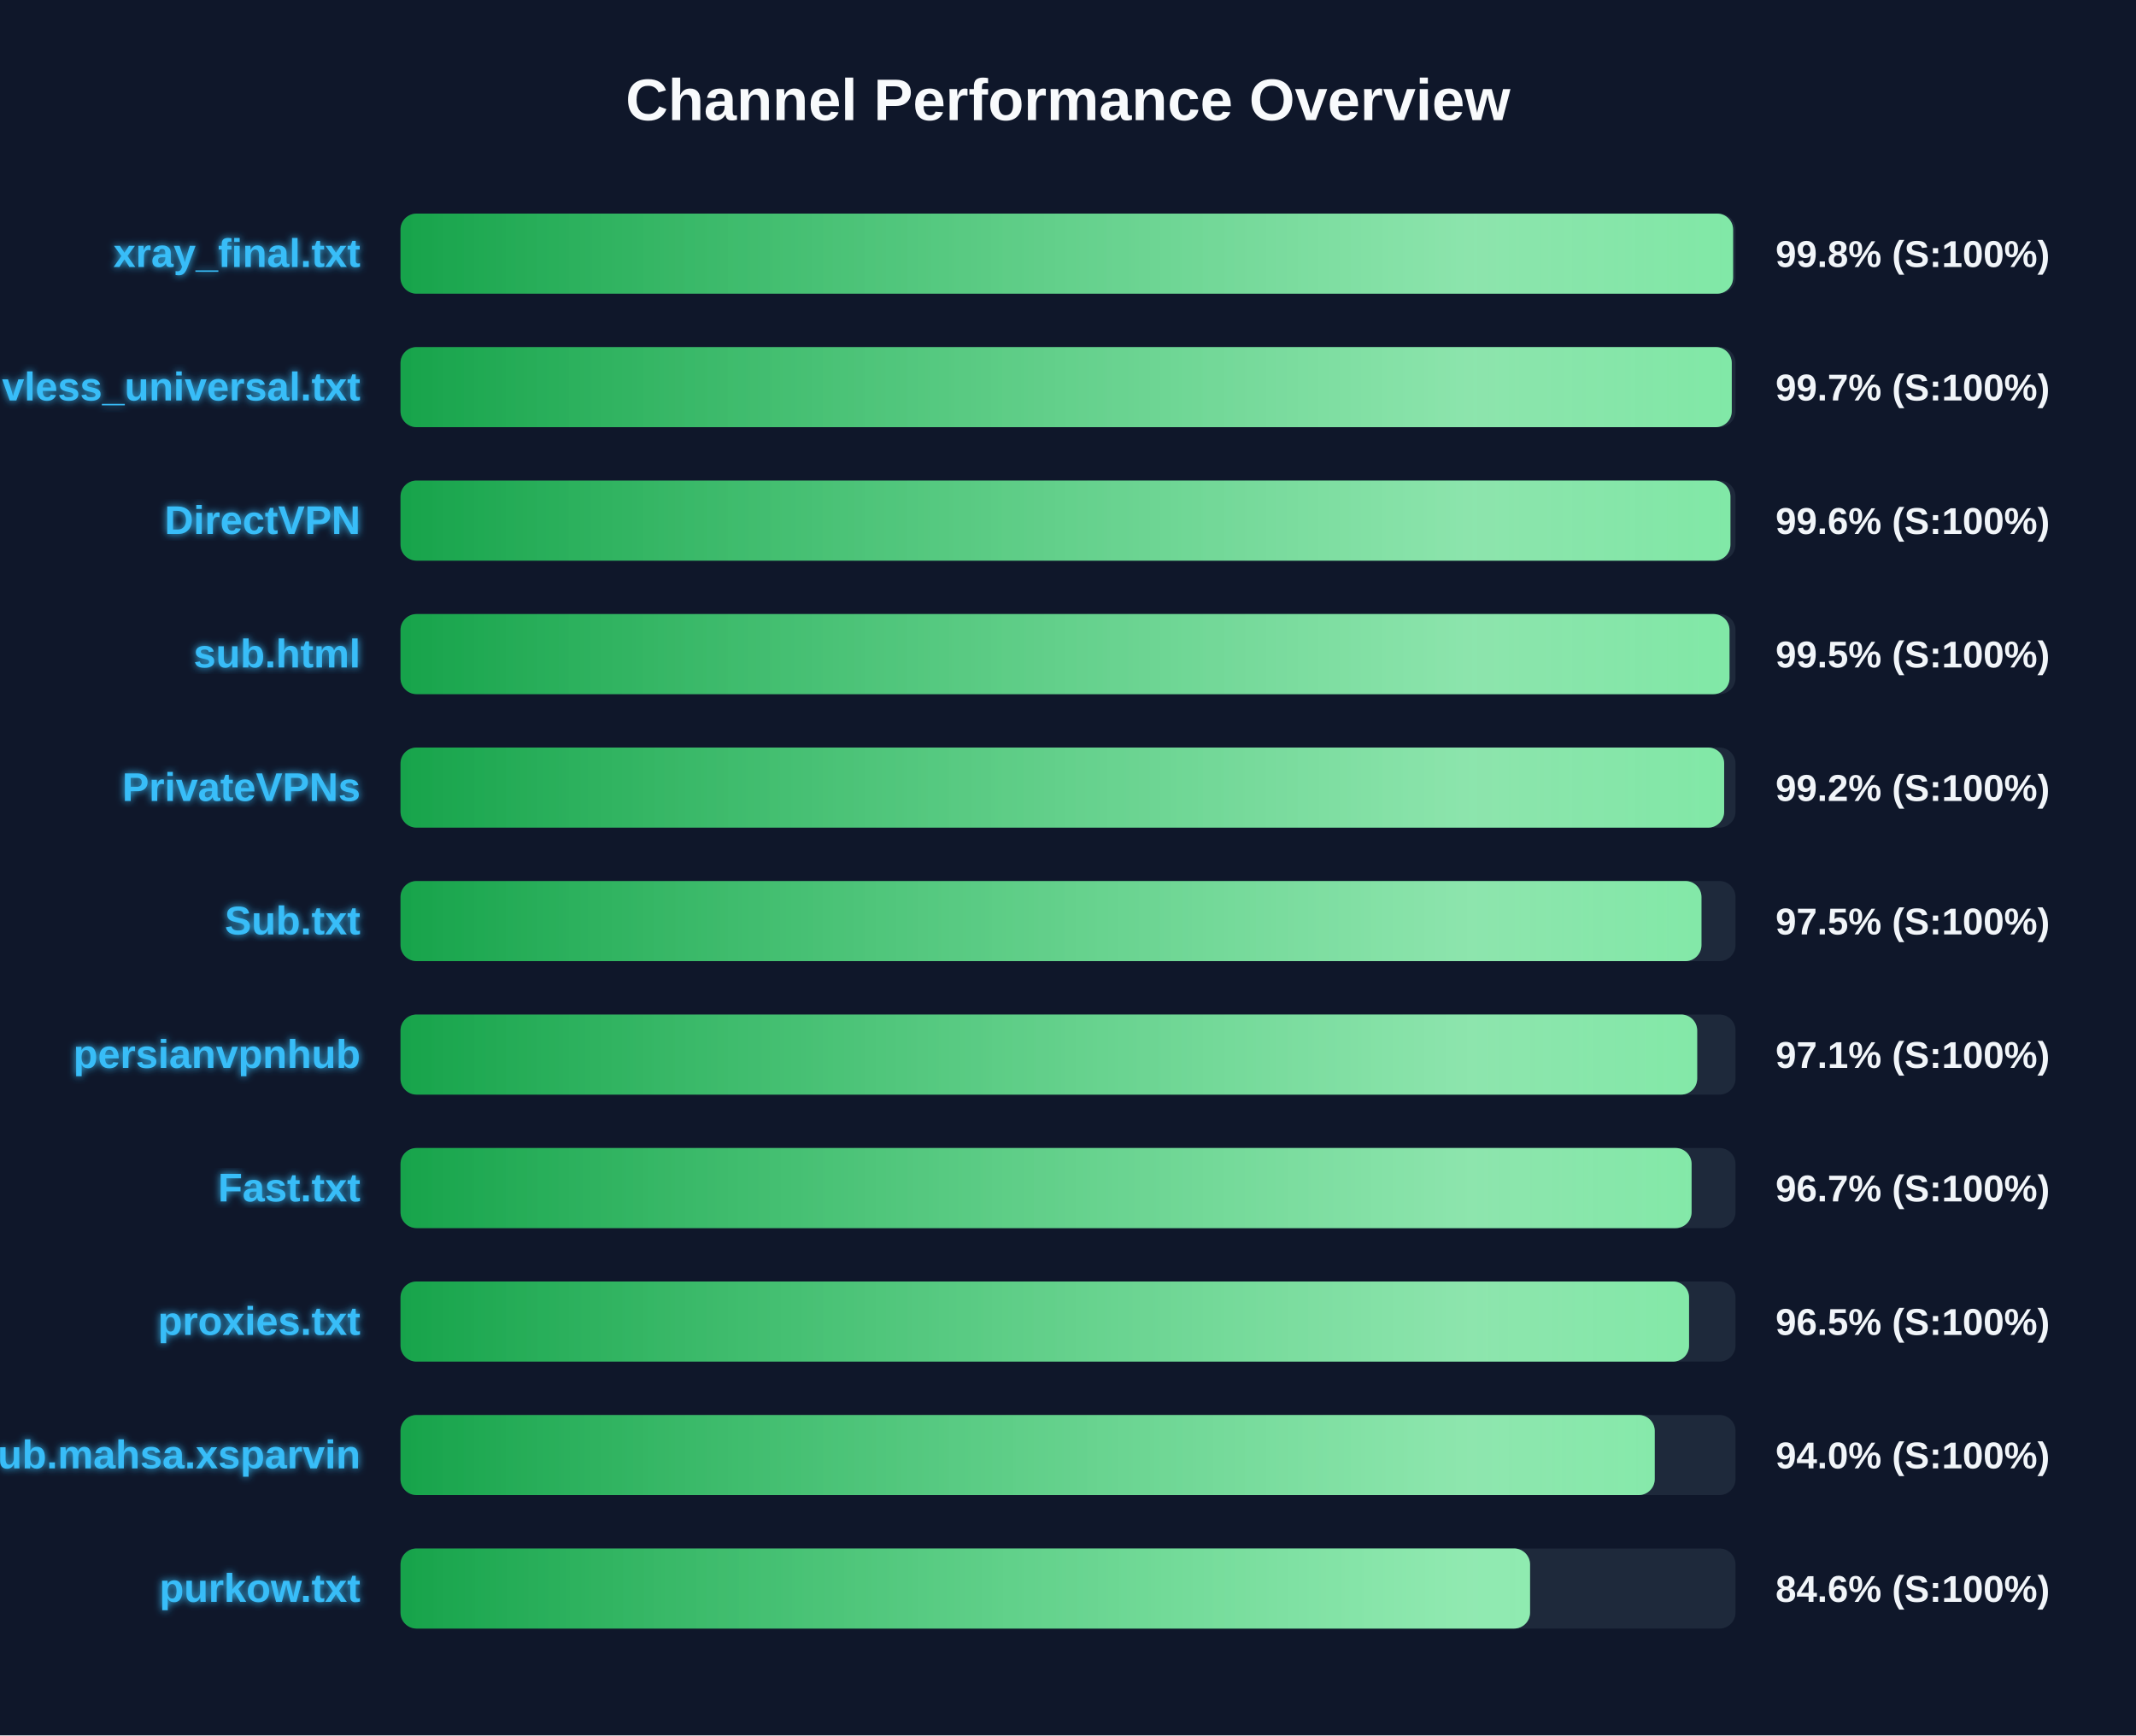
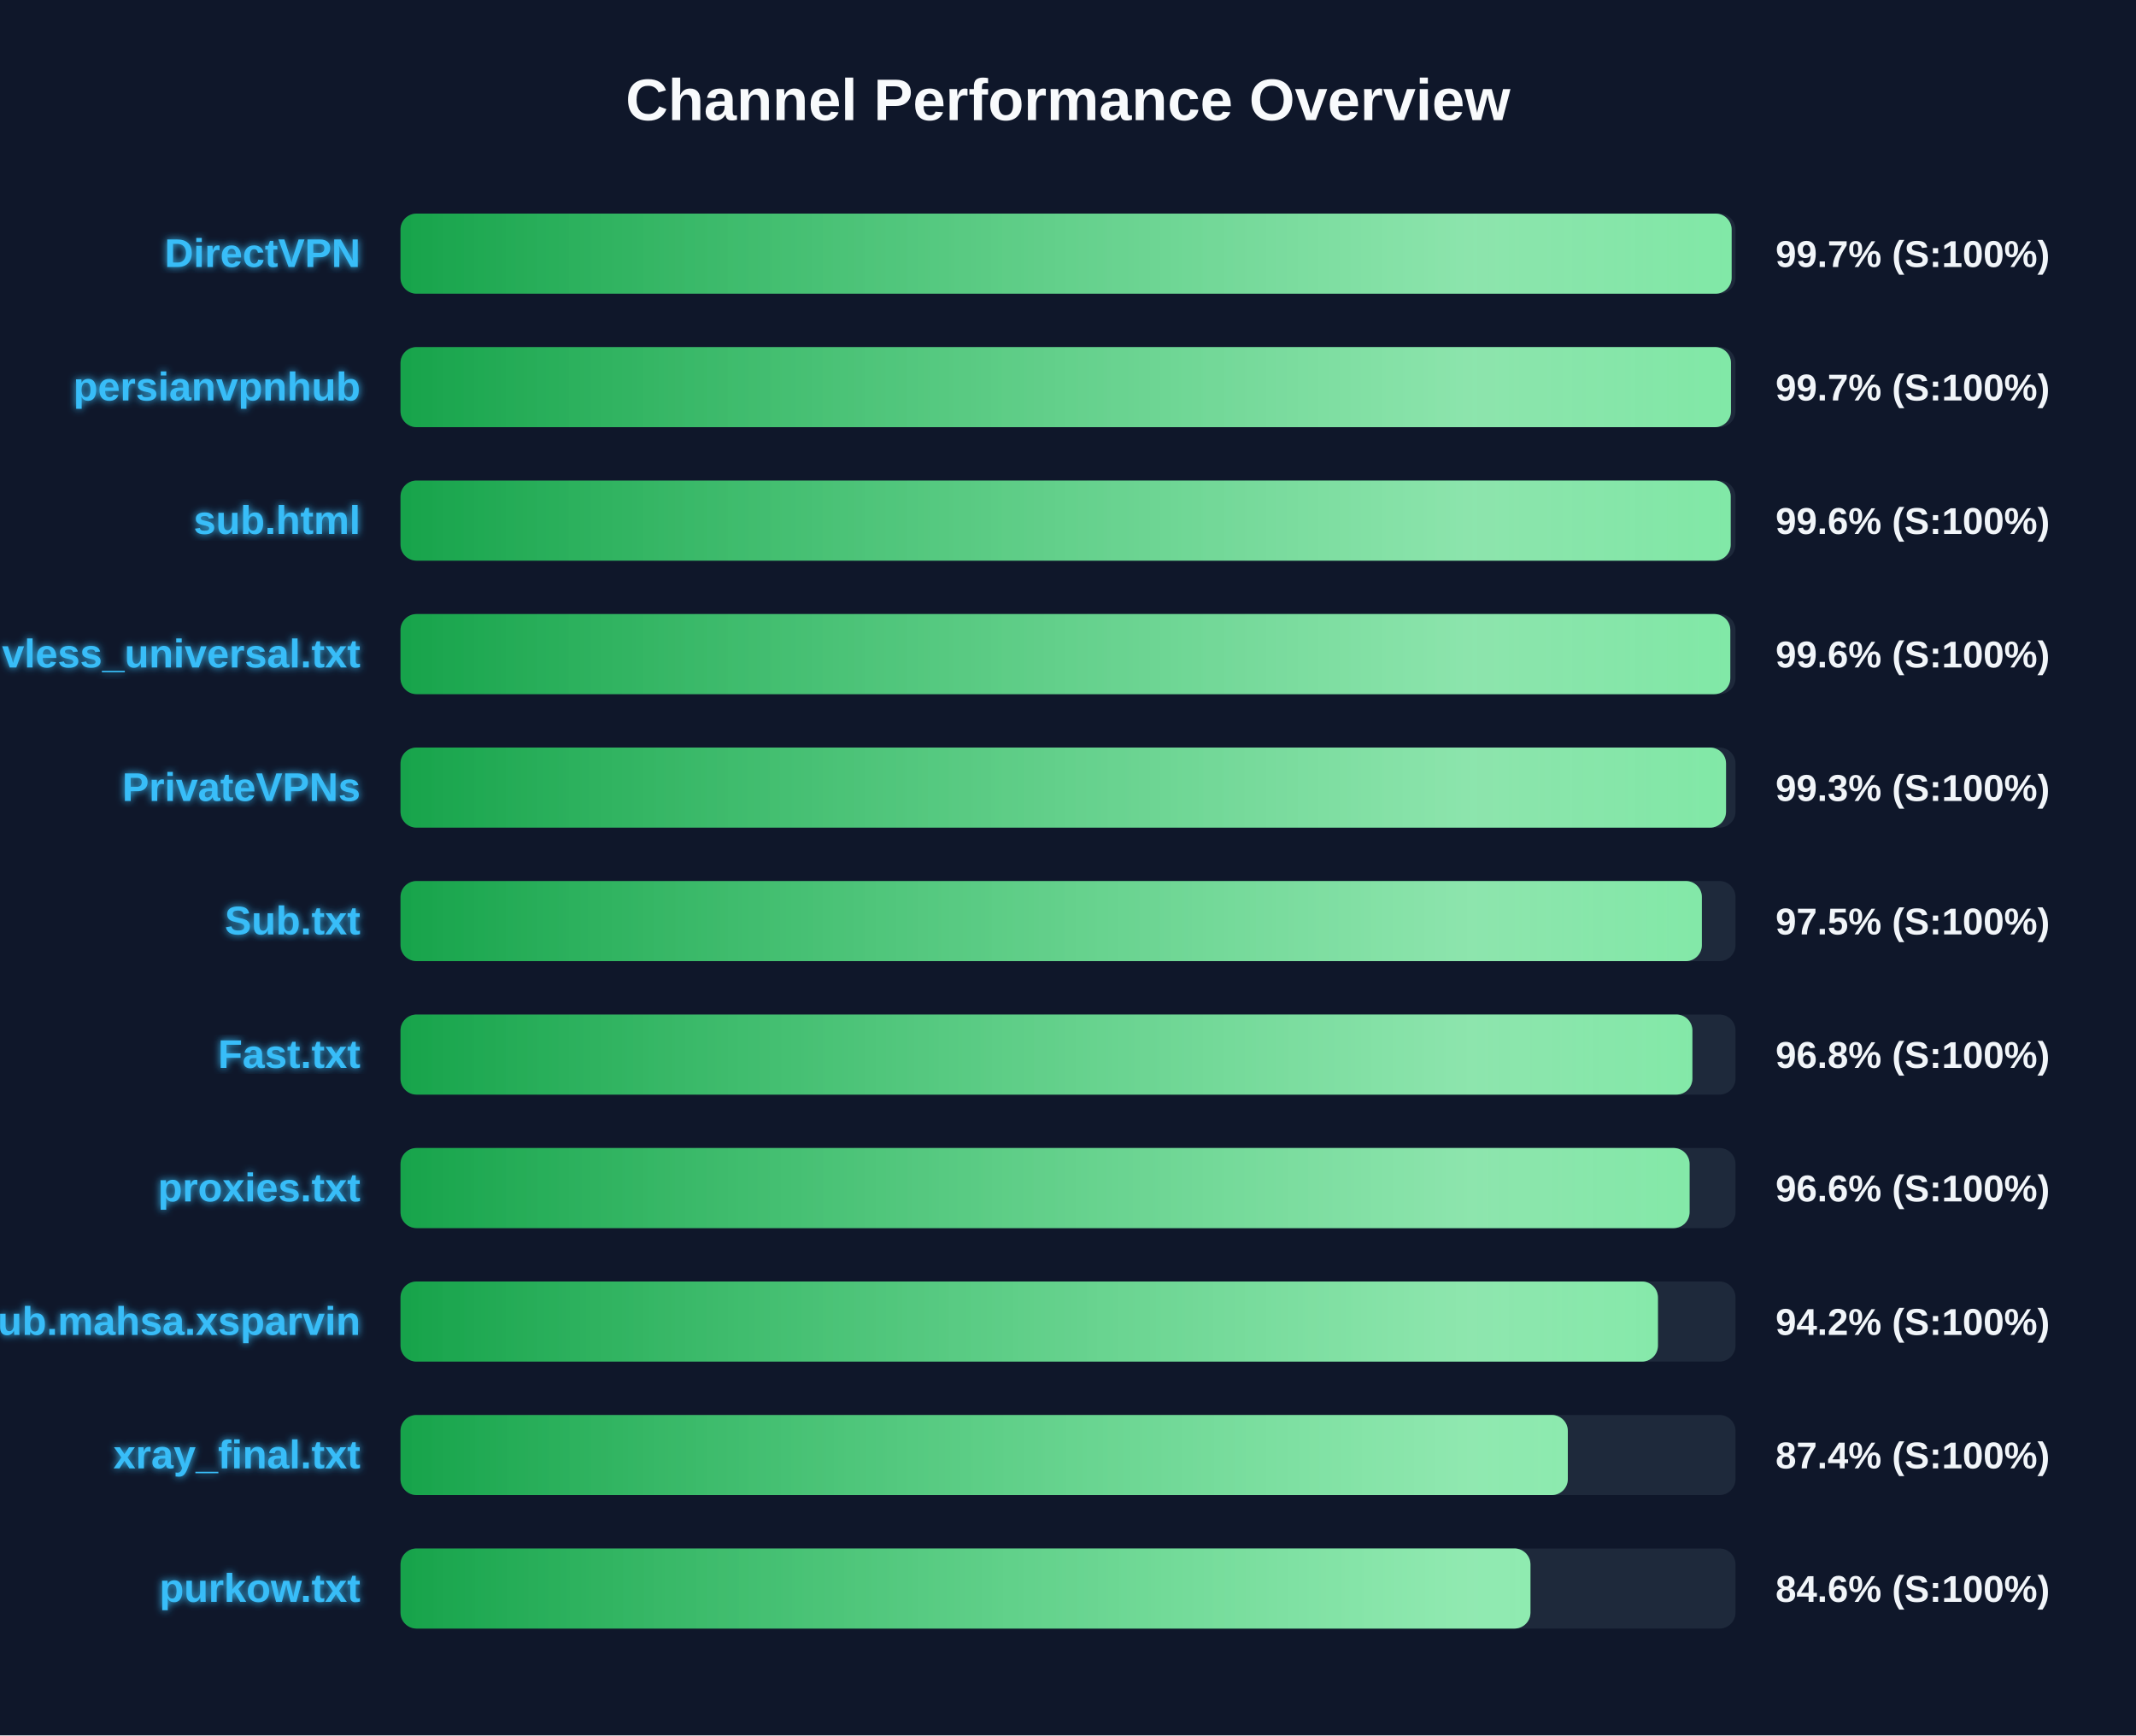
<svg xmlns="http://www.w3.org/2000/svg" width="800" height="650" version="1.1">
  <defs>
    <linearGradient id="grad-green" x1="0%" y1="0%" x2="100%" y2="0%">
      <stop offset="0%" stop-color="#16a34a" />
      <stop offset="100%" stop-color="#4ade80" />
    </linearGradient>
    <linearGradient id="grad-yellow" x1="0%" y1="0%" x2="100%" y2="0%">
      <stop offset="0%" stop-color="#ca8a04" />
      <stop offset="100%" stop-color="#fde047" />
    </linearGradient>
    <linearGradient id="grad-red" x1="0%" y1="0%" x2="100%" y2="0%">
      <stop offset="0%" stop-color="#dc2626" />
      <stop offset="100%" stop-color="#f87171" />
    </linearGradient>
    <linearGradient id="shimmer" x1="0%" y1="0%" x2="100%" y2="0%">
      <stop offset="0%" stop-color="rgba(255,255,255,0)" />
      <stop offset="50%" stop-color="rgba(255,255,255,0.4)" />
      <stop offset="100%" stop-color="rgba(255,255,255,0)" />
    </linearGradient>
    <filter id="glow" x="-20%" y="-20%" width="140%" height="140%">
      <feGaussianBlur stdDeviation="1.5" result="blur" />
      <feComposite in="SourceGraphic" in2="blur" operator="over" />
    </filter>
  </defs>
  <style>
        .bg-rect { fill: #0f172a; }
        .title { font: bold 22px 'Segoe UI', Arial, sans-serif; fill: #f8fafc; }
        .row { font: bold 15px 'Segoe UI', Arial, sans-serif; fill: #38bdf8; filter: url(#glow); }
        .score { font: bold 14px 'Segoe UI', Arial, sans-serif; fill: #f1f5f9; }
        @keyframes shimmer-anim {
            0% { transform: translateX(-100%); }
            100% { transform: translateX(200%); }
        }
        .shimmer-rect {
            animation: shimmer-anim 2.5s infinite linear;
        }
    </style>
  <rect width="100%" height="100%" class="bg-rect" />
  <text x="400" y="45" text-anchor="middle" class="title">Channel Performance Overview</text>
  <rect x="150" y="80" width="500" height="30" fill="#1e293b" rx="6" />
  <clipPath id="clip-0">
-     <rect x="150" y="80" width="499.1" height="30" rx="6" />
+     <rect x="150" y="80" width="498.55" height="30" rx="6" />
  </clipPath>
-   <rect x="150" y="80" width="499.1" height="30" fill="url(#grad-green)" rx="6" />
+   <rect x="150" y="80" width="498.55" height="30" fill="url(#grad-green)" rx="6" />
  <g clip-path="url(#clip-0)">
    <rect x="150" y="80" width="100%" height="30" fill="url(#shimmer)" class="shimmer-rect" />
  </g>
-   <text x="135" y="100" text-anchor="end" class="row">xray_final.txt</text>
-   <text x="665" y="100" text-anchor="start" class="score">99.8% (S:100%)</text>
+   <text x="135" y="100" text-anchor="end" class="row">DirectVPN</text>
+   <text x="665" y="100" text-anchor="start" class="score">99.7% (S:100%)</text>
  <rect x="150" y="130" width="500" height="30" fill="#1e293b" rx="6" />
  <clipPath id="clip-1">
-     <rect x="150" y="130" width="498.6" height="30" rx="6" />
+     <rect x="150" y="130" width="498.3" height="30" rx="6" />
  </clipPath>
-   <rect x="150" y="130" width="498.6" height="30" fill="url(#grad-green)" rx="6" />
+   <rect x="150" y="130" width="498.3" height="30" fill="url(#grad-green)" rx="6" />
  <g clip-path="url(#clip-1)">
    <rect x="150" y="130" width="100%" height="30" fill="url(#shimmer)" class="shimmer-rect" />
  </g>
-   <text x="135" y="150" text-anchor="end" class="row">vless_universal.txt</text>
+   <text x="135" y="150" text-anchor="end" class="row">persianvpnhub</text>
  <text x="665" y="150" text-anchor="start" class="score">99.7% (S:100%)</text>
  <rect x="150" y="180" width="500" height="30" fill="#1e293b" rx="6" />
  <clipPath id="clip-2">
-     <rect x="150" y="180" width="498.1" height="30" rx="6" />
+     <rect x="150" y="180" width="498.2" height="30" rx="6" />
  </clipPath>
-   <rect x="150" y="180" width="498.1" height="30" fill="url(#grad-green)" rx="6" />
+   <rect x="150" y="180" width="498.2" height="30" fill="url(#grad-green)" rx="6" />
  <g clip-path="url(#clip-2)">
    <rect x="150" y="180" width="100%" height="30" fill="url(#shimmer)" class="shimmer-rect" />
  </g>
-   <text x="135" y="200" text-anchor="end" class="row">DirectVPN</text>
+   <text x="135" y="200" text-anchor="end" class="row">sub.html</text>
  <text x="665" y="200" text-anchor="start" class="score">99.6% (S:100%)</text>
  <rect x="150" y="230" width="500" height="30" fill="#1e293b" rx="6" />
  <clipPath id="clip-3">
-     <rect x="150" y="230" width="497.75" height="30" rx="6" />
+     <rect x="150" y="230" width="498.05" height="30" rx="6" />
  </clipPath>
-   <rect x="150" y="230" width="497.75" height="30" fill="url(#grad-green)" rx="6" />
+   <rect x="150" y="230" width="498.05" height="30" fill="url(#grad-green)" rx="6" />
  <g clip-path="url(#clip-3)">
    <rect x="150" y="230" width="100%" height="30" fill="url(#shimmer)" class="shimmer-rect" />
  </g>
-   <text x="135" y="250" text-anchor="end" class="row">sub.html</text>
-   <text x="665" y="250" text-anchor="start" class="score">99.5% (S:100%)</text>
+   <text x="135" y="250" text-anchor="end" class="row">vless_universal.txt</text>
+   <text x="665" y="250" text-anchor="start" class="score">99.6% (S:100%)</text>
  <rect x="150" y="280" width="500" height="30" fill="#1e293b" rx="6" />
  <clipPath id="clip-4">
-     <rect x="150" y="280" width="495.75" height="30" rx="6" />
+     <rect x="150" y="280" width="496.45" height="30" rx="6" />
  </clipPath>
-   <rect x="150" y="280" width="495.75" height="30" fill="url(#grad-green)" rx="6" />
+   <rect x="150" y="280" width="496.45" height="30" fill="url(#grad-green)" rx="6" />
  <g clip-path="url(#clip-4)">
    <rect x="150" y="280" width="100%" height="30" fill="url(#shimmer)" class="shimmer-rect" />
  </g>
  <text x="135" y="300" text-anchor="end" class="row">PrivateVPNs</text>
-   <text x="665" y="300" text-anchor="start" class="score">99.2% (S:100%)</text>
+   <text x="665" y="300" text-anchor="start" class="score">99.3% (S:100%)</text>
  <rect x="150" y="330" width="500" height="30" fill="#1e293b" rx="6" />
  <clipPath id="clip-5">
-     <rect x="150" y="330" width="487.25" height="30" rx="6" />
+     <rect x="150" y="330" width="487.4" height="30" rx="6" />
  </clipPath>
-   <rect x="150" y="330" width="487.25" height="30" fill="url(#grad-green)" rx="6" />
+   <rect x="150" y="330" width="487.4" height="30" fill="url(#grad-green)" rx="6" />
  <g clip-path="url(#clip-5)">
    <rect x="150" y="330" width="100%" height="30" fill="url(#shimmer)" class="shimmer-rect" />
  </g>
  <text x="135" y="350" text-anchor="end" class="row">Sub.txt</text>
  <text x="665" y="350" text-anchor="start" class="score">97.5% (S:100%)</text>
  <rect x="150" y="380" width="500" height="30" fill="#1e293b" rx="6" />
  <clipPath id="clip-6">
-     <rect x="150" y="380" width="485.65" height="30" rx="6" />
+     <rect x="150" y="380" width="483.85" height="30" rx="6" />
  </clipPath>
-   <rect x="150" y="380" width="485.65" height="30" fill="url(#grad-green)" rx="6" />
+   <rect x="150" y="380" width="483.85" height="30" fill="url(#grad-green)" rx="6" />
  <g clip-path="url(#clip-6)">
    <rect x="150" y="380" width="100%" height="30" fill="url(#shimmer)" class="shimmer-rect" />
  </g>
-   <text x="135" y="400" text-anchor="end" class="row">persianvpnhub</text>
-   <text x="665" y="400" text-anchor="start" class="score">97.1% (S:100%)</text>
+   <text x="135" y="400" text-anchor="end" class="row">Fast.txt</text>
+   <text x="665" y="400" text-anchor="start" class="score">96.8% (S:100%)</text>
  <rect x="150" y="430" width="500" height="30" fill="#1e293b" rx="6" />
  <clipPath id="clip-7">
-     <rect x="150" y="430" width="483.55" height="30" rx="6" />
+     <rect x="150" y="430" width="482.8" height="30" rx="6" />
  </clipPath>
-   <rect x="150" y="430" width="483.55" height="30" fill="url(#grad-green)" rx="6" />
+   <rect x="150" y="430" width="482.8" height="30" fill="url(#grad-green)" rx="6" />
  <g clip-path="url(#clip-7)">
    <rect x="150" y="430" width="100%" height="30" fill="url(#shimmer)" class="shimmer-rect" />
  </g>
-   <text x="135" y="450" text-anchor="end" class="row">Fast.txt</text>
-   <text x="665" y="450" text-anchor="start" class="score">96.7% (S:100%)</text>
+   <text x="135" y="450" text-anchor="end" class="row">proxies.txt</text>
+   <text x="665" y="450" text-anchor="start" class="score">96.6% (S:100%)</text>
  <rect x="150" y="480" width="500" height="30" fill="#1e293b" rx="6" />
  <clipPath id="clip-8">
-     <rect x="150" y="480" width="482.6" height="30" rx="6" />
+     <rect x="150" y="480" width="470.95" height="30" rx="6" />
  </clipPath>
-   <rect x="150" y="480" width="482.6" height="30" fill="url(#grad-green)" rx="6" />
+   <rect x="150" y="480" width="470.95" height="30" fill="url(#grad-green)" rx="6" />
  <g clip-path="url(#clip-8)">
    <rect x="150" y="480" width="100%" height="30" fill="url(#shimmer)" class="shimmer-rect" />
  </g>
-   <text x="135" y="500" text-anchor="end" class="row">proxies.txt</text>
-   <text x="665" y="500" text-anchor="start" class="score">96.5% (S:100%)</text>
+   <text x="135" y="500" text-anchor="end" class="row">Sub.mahsa.xsparvin</text>
+   <text x="665" y="500" text-anchor="start" class="score">94.2% (S:100%)</text>
  <rect x="150" y="530" width="500" height="30" fill="#1e293b" rx="6" />
  <clipPath id="clip-9">
-     <rect x="150" y="530" width="469.75" height="30" rx="6" />
+     <rect x="150" y="530" width="437.2" height="30" rx="6" />
  </clipPath>
-   <rect x="150" y="530" width="469.75" height="30" fill="url(#grad-green)" rx="6" />
+   <rect x="150" y="530" width="437.2" height="30" fill="url(#grad-green)" rx="6" />
  <g clip-path="url(#clip-9)">
    <rect x="150" y="530" width="100%" height="30" fill="url(#shimmer)" class="shimmer-rect" />
  </g>
-   <text x="135" y="550" text-anchor="end" class="row">Sub.mahsa.xsparvin</text>
-   <text x="665" y="550" text-anchor="start" class="score">94.0% (S:100%)</text>
+   <text x="135" y="550" text-anchor="end" class="row">xray_final.txt</text>
+   <text x="665" y="550" text-anchor="start" class="score">87.4% (S:100%)</text>
  <rect x="150" y="580" width="500" height="30" fill="#1e293b" rx="6" />
  <clipPath id="clip-10">
-     <rect x="150" y="580" width="423.05" height="30" rx="6" />
+     <rect x="150" y="580" width="423.2" height="30" rx="6" />
  </clipPath>
-   <rect x="150" y="580" width="423.05" height="30" fill="url(#grad-green)" rx="6" />
+   <rect x="150" y="580" width="423.2" height="30" fill="url(#grad-green)" rx="6" />
  <g clip-path="url(#clip-10)">
    <rect x="150" y="580" width="100%" height="30" fill="url(#shimmer)" class="shimmer-rect" />
  </g>
  <text x="135" y="600" text-anchor="end" class="row">purkow.txt</text>
  <text x="665" y="600" text-anchor="start" class="score">84.6% (S:100%)</text>
</svg>
